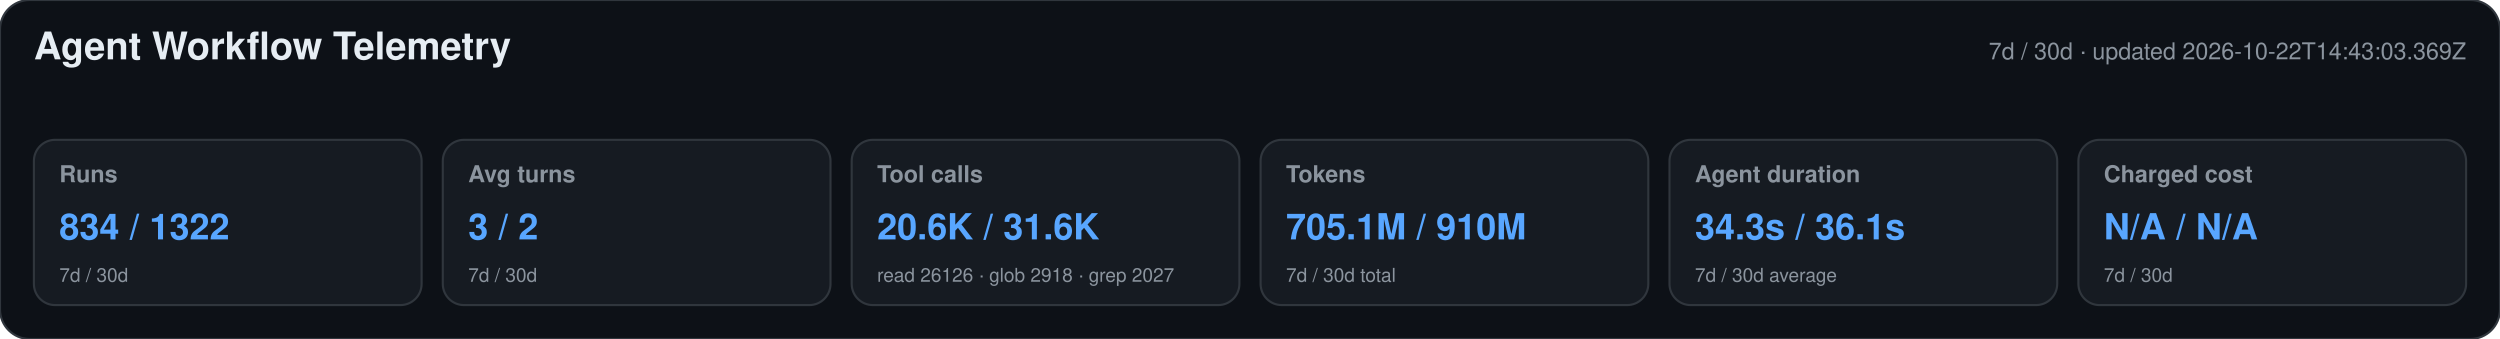
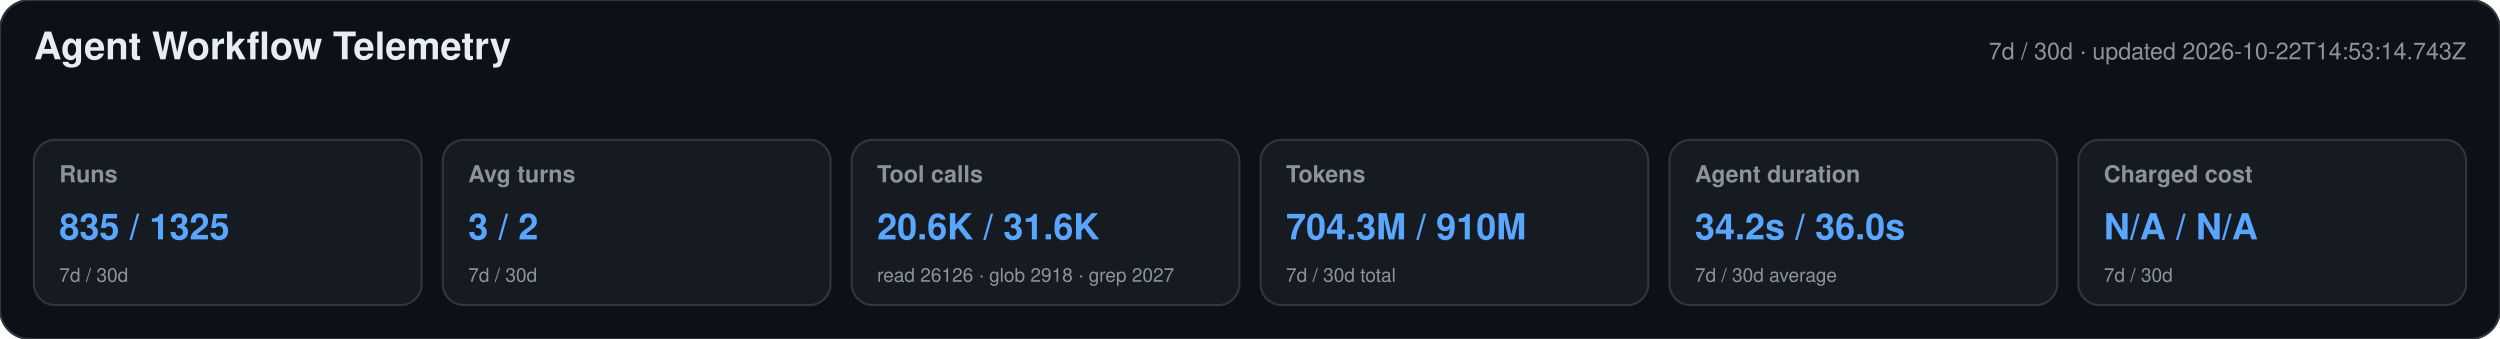
<svg xmlns="http://www.w3.org/2000/svg" width="1180" height="160" viewBox="0 0 1180 160" role="img" aria-labelledby="title desc">
  <style>text{font-family:-apple-system,BlinkMacSystemFont,"Segoe UI",Helvetica,Arial,sans-serif}.heading{font-size:18px;font-weight:650;fill:#e6edf3}.meta,.label,.secondary{fill:#8b949e}.meta,.label{font-size:11px}.label{font-weight:600}.primary{font-size:17px;font-weight:700;fill:#58a6ff}.secondary{font-size:9px}</style>
  <rect width="1180" height="160" rx="14" fill="#0d1117" stroke="#30363d" />
  <text x="16" y="28" class="heading">Agent Workflow Telemetry</text>
-   <text x="1164" y="28" text-anchor="end" class="meta">7d / 30d · updated 2026-10-22T14:43:03.369Z</text>
+   <text x="1164" y="28" text-anchor="end" class="meta">7d / 30d · updated 2026-10-22T14:53:14.743Z</text>
  <g>
    <rect x="16" y="66" width="183" height="78" rx="10" fill="#161b22" stroke="#30363d" />
    <text x="28" y="86" class="label">Runs</text>
-     <text x="28" y="113" class="primary">834 / 1322</text>
+     <text x="28" y="113" class="primary">835 / 1325</text>
    <text x="28" y="133" class="secondary">7d / 30d</text>
  </g>
  <g>
    <rect x="209" y="66" width="183" height="78" rx="10" fill="#161b22" stroke="#30363d" />
    <text x="221" y="86" class="label">Avg turns</text>
    <text x="221" y="113" class="primary">3 / 2</text>
    <text x="221" y="133" class="secondary">7d / 30d</text>
  </g>
  <g>
    <rect x="402" y="66" width="183" height="78" rx="10" fill="#161b22" stroke="#30363d" />
    <text x="414" y="86" class="label">Tool calls</text>
    <text x="414" y="113" class="primary">20.6K / 31.6K</text>
    <text x="414" y="133" class="secondary">read 26126 · glob 2918 · grep 2027</text>
  </g>
  <g>
    <rect x="595" y="66" width="183" height="78" rx="10" fill="#161b22" stroke="#30363d" />
    <text x="607" y="86" class="label">Tokens</text>
-     <text x="607" y="113" class="primary">705.1M / 910M</text>
+     <text x="607" y="113" class="primary">704.3M / 910M</text>
    <text x="607" y="133" class="secondary">7d / 30d total</text>
  </g>
  <g>
    <rect x="788" y="66" width="183" height="78" rx="10" fill="#161b22" stroke="#30363d" />
    <text x="800" y="86" class="label">Agent duration</text>
-     <text x="800" y="113" class="primary">34.3s / 36.1s</text>
+     <text x="800" y="113" class="primary">34.2s / 36.0s</text>
    <text x="800" y="133" class="secondary">7d / 30d average</text>
  </g>
  <g>
    <rect x="981" y="66" width="183" height="78" rx="10" fill="#161b22" stroke="#30363d" />
    <text x="993" y="86" class="label">Charged cost</text>
    <text x="993" y="113" class="primary">N/A / N/A</text>
    <text x="993" y="133" class="secondary">7d / 30d</text>
  </g>
</svg>
